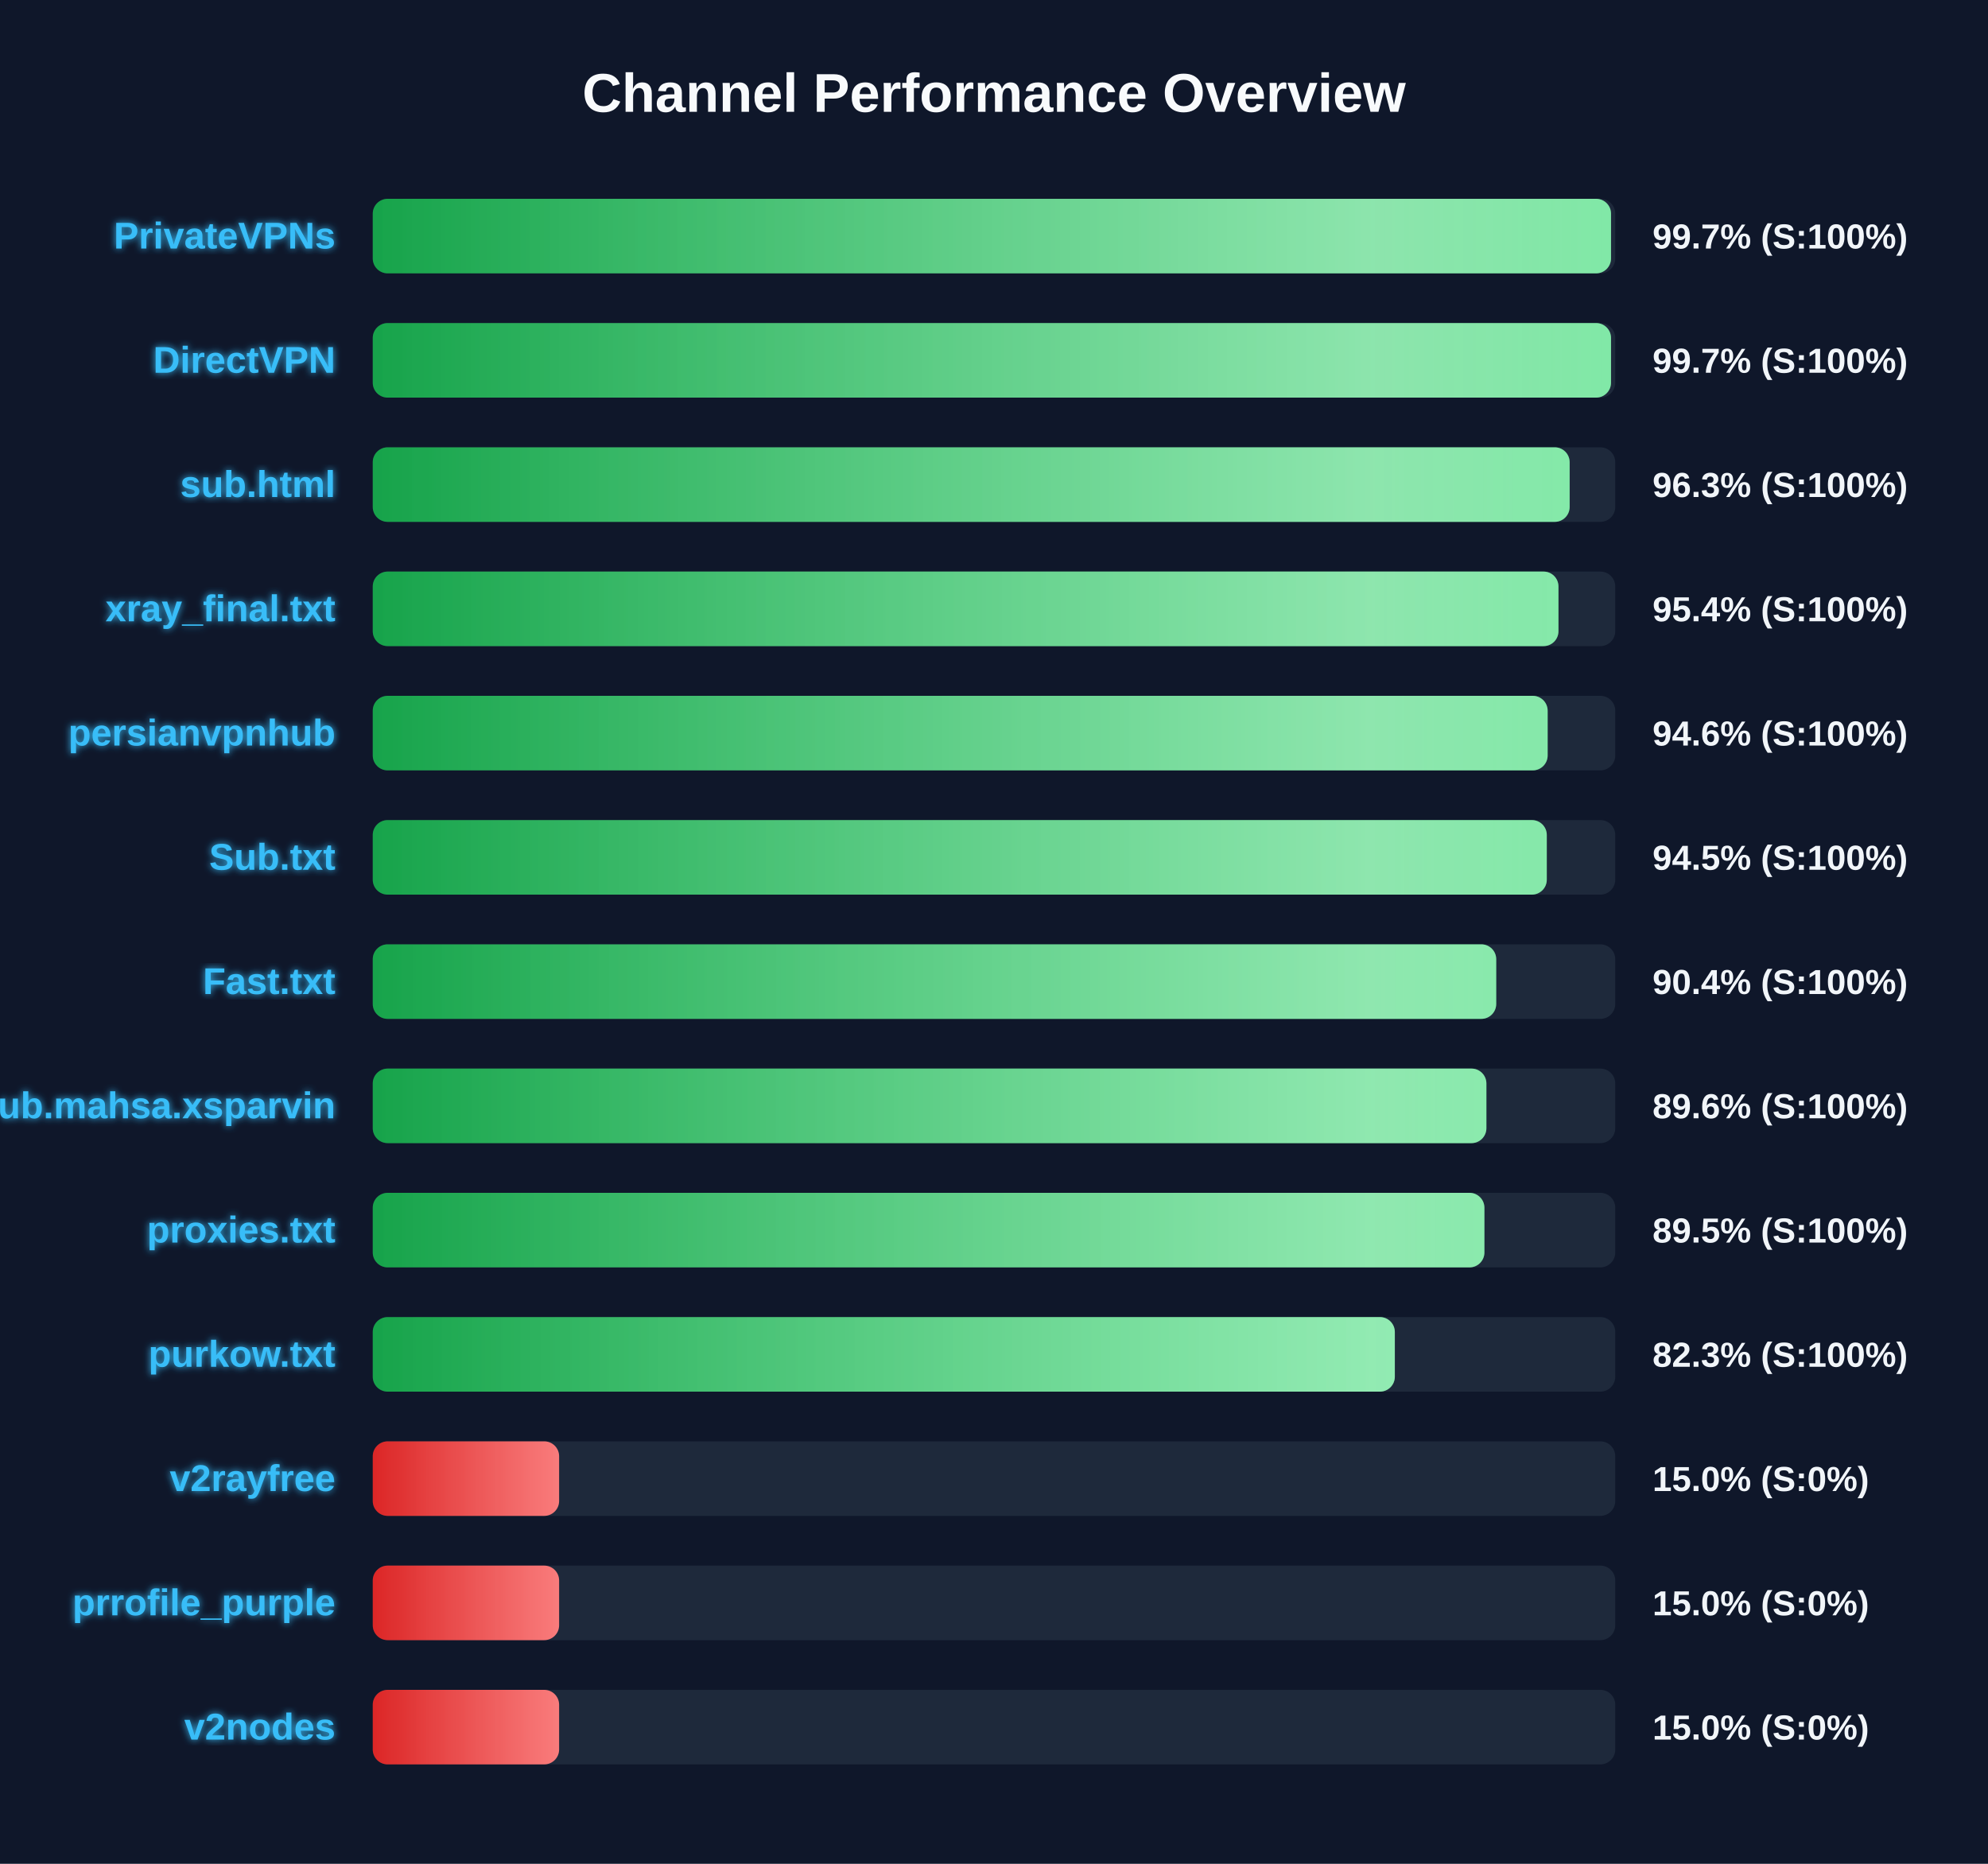
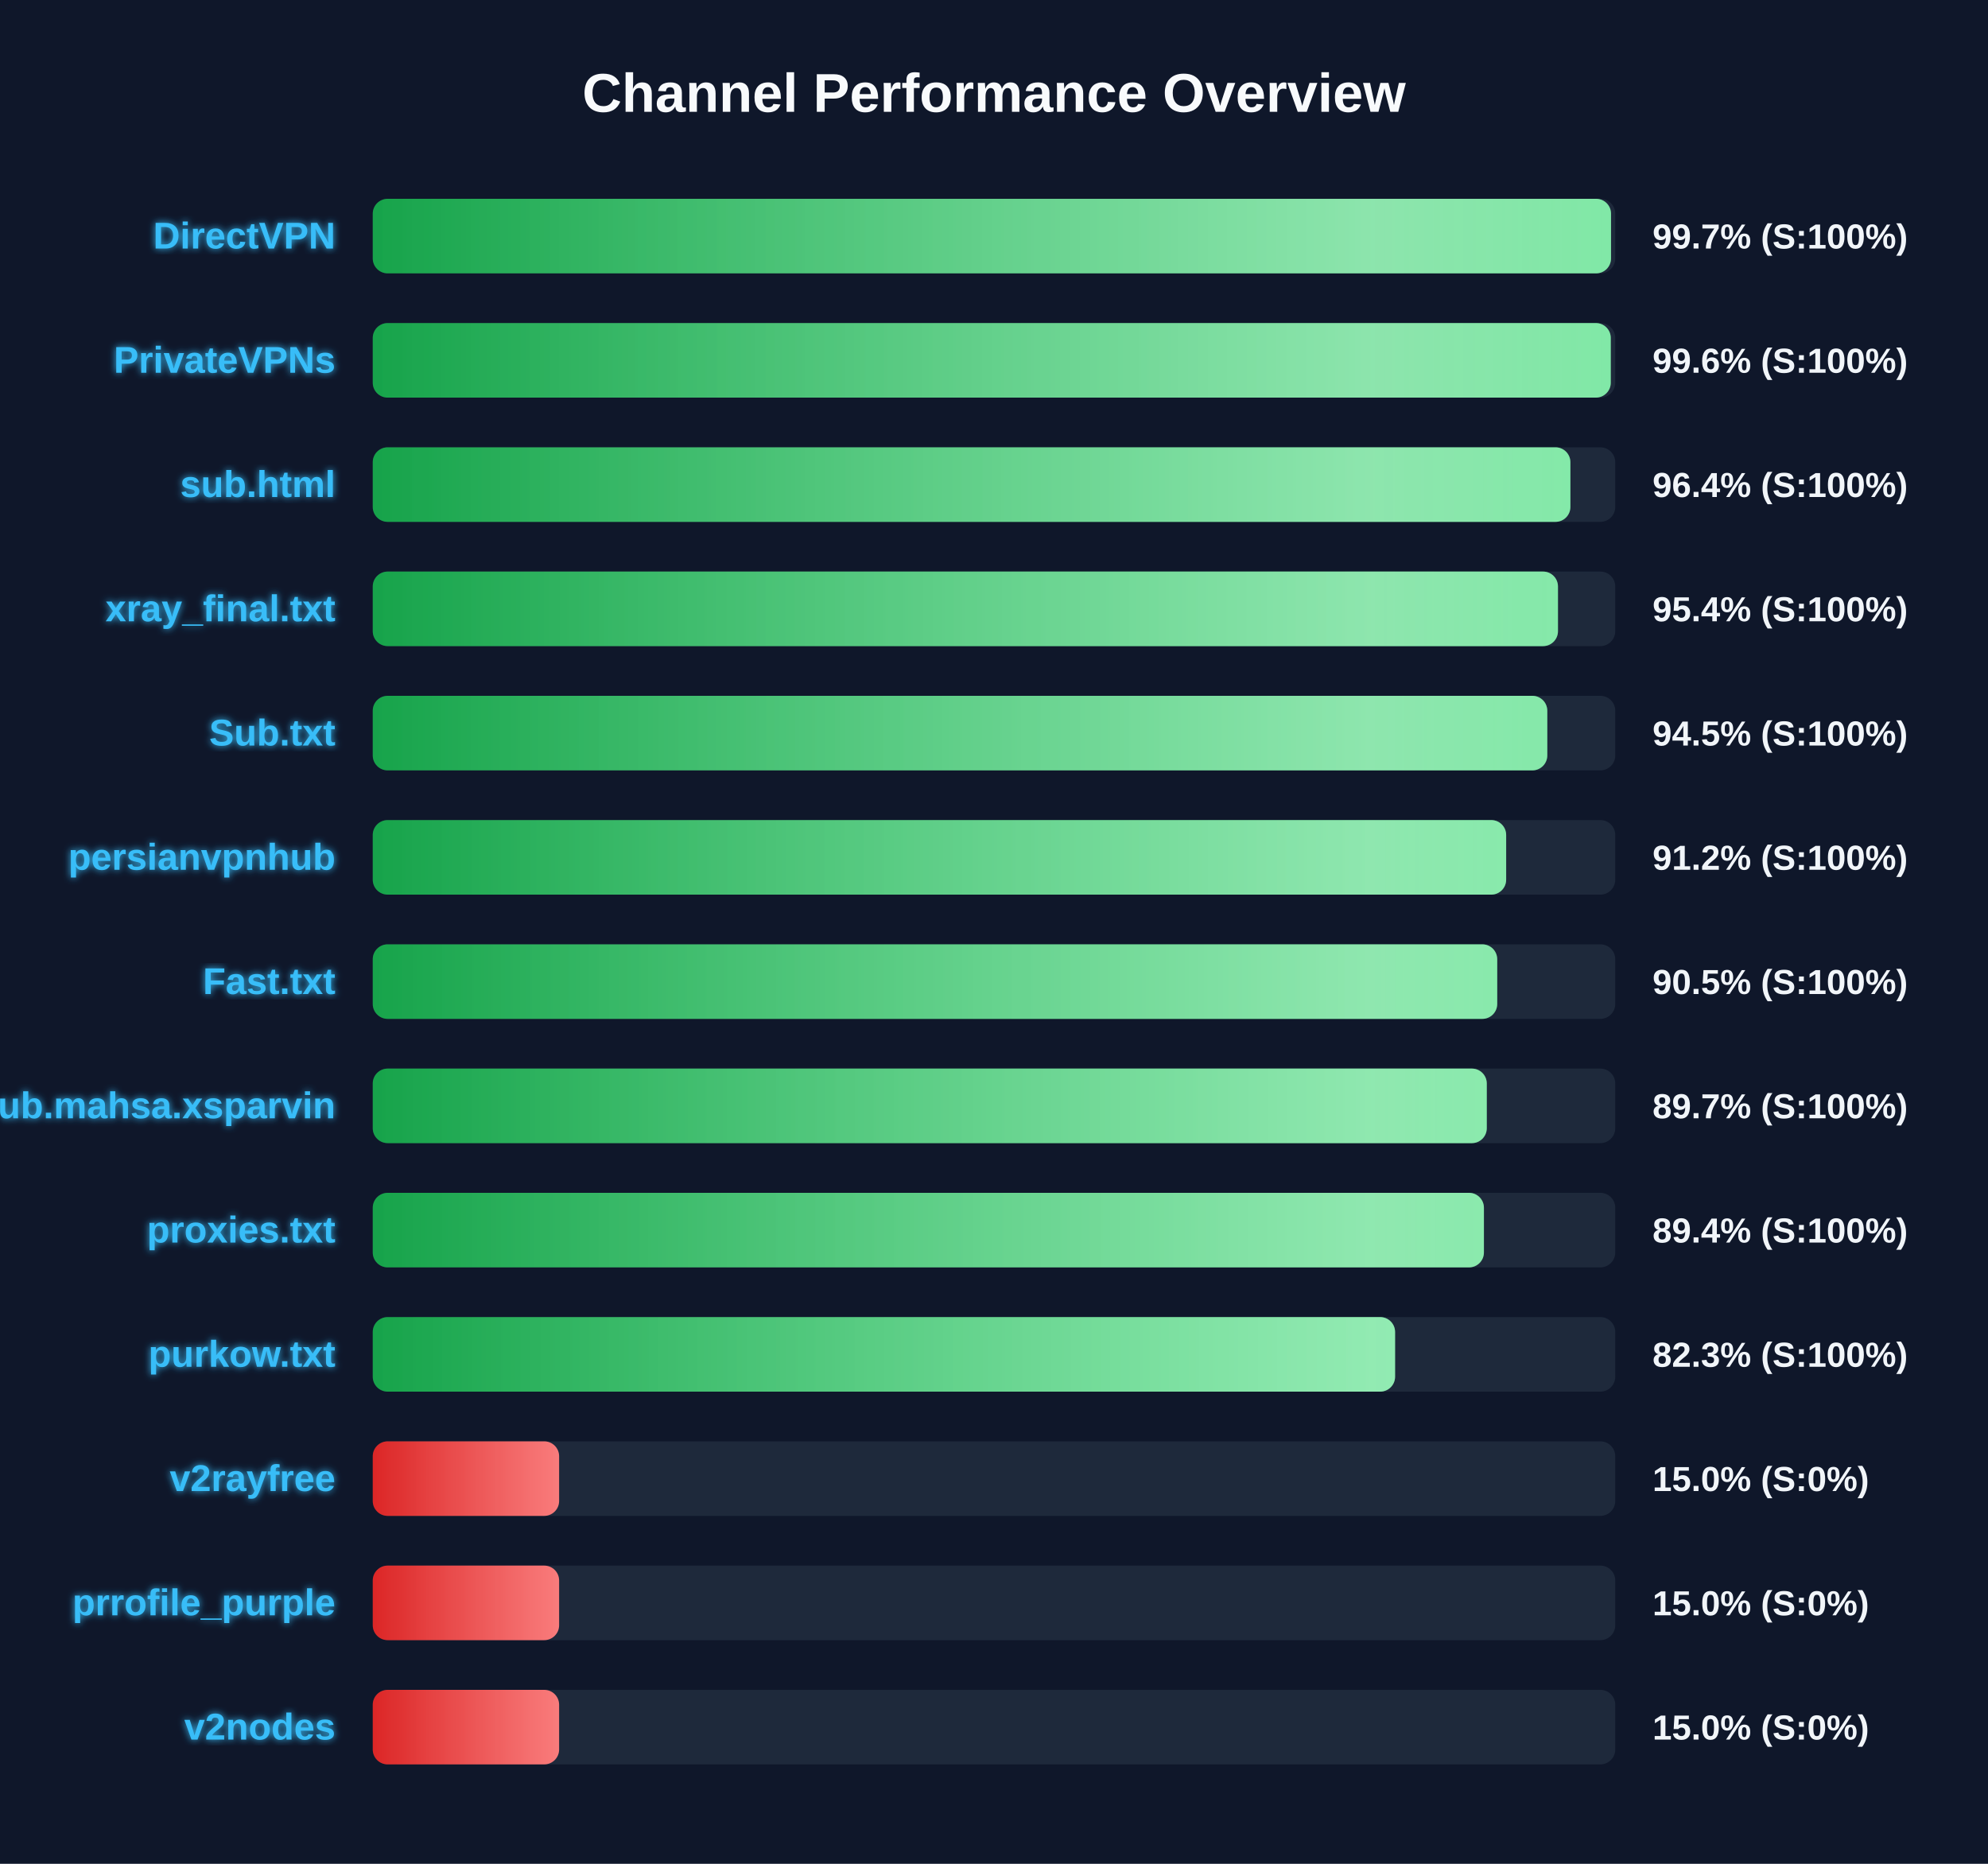
<svg xmlns="http://www.w3.org/2000/svg" width="800" height="750" version="1.1">
  <defs>
    <linearGradient id="grad-green" x1="0%" y1="0%" x2="100%" y2="0%">
      <stop offset="0%" stop-color="#16a34a" />
      <stop offset="100%" stop-color="#4ade80" />
    </linearGradient>
    <linearGradient id="grad-yellow" x1="0%" y1="0%" x2="100%" y2="0%">
      <stop offset="0%" stop-color="#ca8a04" />
      <stop offset="100%" stop-color="#fde047" />
    </linearGradient>
    <linearGradient id="grad-red" x1="0%" y1="0%" x2="100%" y2="0%">
      <stop offset="0%" stop-color="#dc2626" />
      <stop offset="100%" stop-color="#f87171" />
    </linearGradient>
    <linearGradient id="shimmer" x1="0%" y1="0%" x2="100%" y2="0%">
      <stop offset="0%" stop-color="rgba(255,255,255,0)" />
      <stop offset="50%" stop-color="rgba(255,255,255,0.4)" />
      <stop offset="100%" stop-color="rgba(255,255,255,0)" />
    </linearGradient>
    <filter id="glow" x="-20%" y="-20%" width="140%" height="140%">
      <feGaussianBlur stdDeviation="1.5" result="blur" />
      <feComposite in="SourceGraphic" in2="blur" operator="over" />
    </filter>
  </defs>
  <style>
        .bg-rect { fill: #0f172a; }
        .title { font: bold 22px 'Segoe UI', Arial, sans-serif; fill: #f8fafc; }
        .row { font: bold 15px 'Segoe UI', Arial, sans-serif; fill: #38bdf8; filter: url(#glow); }
        .score { font: bold 14px 'Segoe UI', Arial, sans-serif; fill: #f1f5f9; }
        @keyframes shimmer-anim {
            0% { transform: translateX(-100%); }
            100% { transform: translateX(200%); }
        }
        .shimmer-rect {
            animation: shimmer-anim 2.5s infinite linear;
        }
    </style>
  <rect width="100%" height="100%" class="bg-rect" />
  <text x="400" y="45" text-anchor="middle" class="title">Channel Performance Overview</text>
  <rect x="150" y="80" width="500" height="30" fill="#1e293b" rx="6" />
  <clipPath id="clip-0">
    <rect x="150" y="80" width="498.3" height="30" rx="6" />
  </clipPath>
  <rect x="150" y="80" width="498.3" height="30" fill="url(#grad-green)" rx="6" />
  <g clip-path="url(#clip-0)">
    <rect x="150" y="80" width="100%" height="30" fill="url(#shimmer)" class="shimmer-rect" />
  </g>
-   <text x="135" y="100" text-anchor="end" class="row">PrivateVPNs</text>
+   <text x="135" y="100" text-anchor="end" class="row">DirectVPN</text>
  <text x="665" y="100" text-anchor="start" class="score">99.7% (S:100%)</text>
  <rect x="150" y="130" width="500" height="30" fill="#1e293b" rx="6" />
  <clipPath id="clip-1">
-     <rect x="150" y="130" width="498.3" height="30" rx="6" />
+     <rect x="150" y="130" width="498.2" height="30" rx="6" />
  </clipPath>
-   <rect x="150" y="130" width="498.3" height="30" fill="url(#grad-green)" rx="6" />
+   <rect x="150" y="130" width="498.2" height="30" fill="url(#grad-green)" rx="6" />
  <g clip-path="url(#clip-1)">
    <rect x="150" y="130" width="100%" height="30" fill="url(#shimmer)" class="shimmer-rect" />
  </g>
-   <text x="135" y="150" text-anchor="end" class="row">DirectVPN</text>
-   <text x="665" y="150" text-anchor="start" class="score">99.7% (S:100%)</text>
+   <text x="135" y="150" text-anchor="end" class="row">PrivateVPNs</text>
+   <text x="665" y="150" text-anchor="start" class="score">99.6% (S:100%)</text>
  <rect x="150" y="180" width="500" height="30" fill="#1e293b" rx="6" />
  <clipPath id="clip-2">
-     <rect x="150" y="180" width="481.65" height="30" rx="6" />
+     <rect x="150" y="180" width="481.95" height="30" rx="6" />
  </clipPath>
-   <rect x="150" y="180" width="481.65" height="30" fill="url(#grad-green)" rx="6" />
+   <rect x="150" y="180" width="481.95" height="30" fill="url(#grad-green)" rx="6" />
  <g clip-path="url(#clip-2)">
    <rect x="150" y="180" width="100%" height="30" fill="url(#shimmer)" class="shimmer-rect" />
  </g>
  <text x="135" y="200" text-anchor="end" class="row">sub.html</text>
-   <text x="665" y="200" text-anchor="start" class="score">96.3% (S:100%)</text>
+   <text x="665" y="200" text-anchor="start" class="score">96.4% (S:100%)</text>
  <rect x="150" y="230" width="500" height="30" fill="#1e293b" rx="6" />
  <clipPath id="clip-3">
-     <rect x="150" y="230" width="477.15" height="30" rx="6" />
+     <rect x="150" y="230" width="476.95" height="30" rx="6" />
  </clipPath>
-   <rect x="150" y="230" width="477.15" height="30" fill="url(#grad-green)" rx="6" />
+   <rect x="150" y="230" width="476.95" height="30" fill="url(#grad-green)" rx="6" />
  <g clip-path="url(#clip-3)">
    <rect x="150" y="230" width="100%" height="30" fill="url(#shimmer)" class="shimmer-rect" />
  </g>
  <text x="135" y="250" text-anchor="end" class="row">xray_final.txt</text>
  <text x="665" y="250" text-anchor="start" class="score">95.4% (S:100%)</text>
  <rect x="150" y="280" width="500" height="30" fill="#1e293b" rx="6" />
  <clipPath id="clip-4">
-     <rect x="150" y="280" width="472.8" height="30" rx="6" />
+     <rect x="150" y="280" width="472.65" height="30" rx="6" />
  </clipPath>
-   <rect x="150" y="280" width="472.8" height="30" fill="url(#grad-green)" rx="6" />
+   <rect x="150" y="280" width="472.65" height="30" fill="url(#grad-green)" rx="6" />
  <g clip-path="url(#clip-4)">
    <rect x="150" y="280" width="100%" height="30" fill="url(#shimmer)" class="shimmer-rect" />
  </g>
-   <text x="135" y="300" text-anchor="end" class="row">persianvpnhub</text>
-   <text x="665" y="300" text-anchor="start" class="score">94.6% (S:100%)</text>
+   <text x="135" y="300" text-anchor="end" class="row">Sub.txt</text>
+   <text x="665" y="300" text-anchor="start" class="score">94.5% (S:100%)</text>
  <rect x="150" y="330" width="500" height="30" fill="#1e293b" rx="6" />
  <clipPath id="clip-5">
-     <rect x="150" y="330" width="472.45" height="30" rx="6" />
+     <rect x="150" y="330" width="456.1" height="30" rx="6" />
  </clipPath>
-   <rect x="150" y="330" width="472.45" height="30" fill="url(#grad-green)" rx="6" />
+   <rect x="150" y="330" width="456.1" height="30" fill="url(#grad-green)" rx="6" />
  <g clip-path="url(#clip-5)">
    <rect x="150" y="330" width="100%" height="30" fill="url(#shimmer)" class="shimmer-rect" />
  </g>
-   <text x="135" y="350" text-anchor="end" class="row">Sub.txt</text>
-   <text x="665" y="350" text-anchor="start" class="score">94.5% (S:100%)</text>
+   <text x="135" y="350" text-anchor="end" class="row">persianvpnhub</text>
+   <text x="665" y="350" text-anchor="start" class="score">91.2% (S:100%)</text>
  <rect x="150" y="380" width="500" height="30" fill="#1e293b" rx="6" />
  <clipPath id="clip-6">
-     <rect x="150" y="380" width="452.1" height="30" rx="6" />
+     <rect x="150" y="380" width="452.5" height="30" rx="6" />
  </clipPath>
-   <rect x="150" y="380" width="452.1" height="30" fill="url(#grad-green)" rx="6" />
+   <rect x="150" y="380" width="452.5" height="30" fill="url(#grad-green)" rx="6" />
  <g clip-path="url(#clip-6)">
    <rect x="150" y="380" width="100%" height="30" fill="url(#shimmer)" class="shimmer-rect" />
  </g>
  <text x="135" y="400" text-anchor="end" class="row">Fast.txt</text>
-   <text x="665" y="400" text-anchor="start" class="score">90.4% (S:100%)</text>
+   <text x="665" y="400" text-anchor="start" class="score">90.5% (S:100%)</text>
  <rect x="150" y="430" width="500" height="30" fill="#1e293b" rx="6" />
  <clipPath id="clip-7">
-     <rect x="150" y="430" width="448.15" height="30" rx="6" />
+     <rect x="150" y="430" width="448.3" height="30" rx="6" />
  </clipPath>
-   <rect x="150" y="430" width="448.15" height="30" fill="url(#grad-green)" rx="6" />
+   <rect x="150" y="430" width="448.3" height="30" fill="url(#grad-green)" rx="6" />
  <g clip-path="url(#clip-7)">
    <rect x="150" y="430" width="100%" height="30" fill="url(#shimmer)" class="shimmer-rect" />
  </g>
  <text x="135" y="450" text-anchor="end" class="row">Sub.mahsa.xsparvin</text>
-   <text x="665" y="450" text-anchor="start" class="score">89.6% (S:100%)</text>
+   <text x="665" y="450" text-anchor="start" class="score">89.7% (S:100%)</text>
  <rect x="150" y="480" width="500" height="30" fill="#1e293b" rx="6" />
  <clipPath id="clip-8">
-     <rect x="150" y="480" width="447.35" height="30" rx="6" />
+     <rect x="150" y="480" width="447.15" height="30" rx="6" />
  </clipPath>
-   <rect x="150" y="480" width="447.35" height="30" fill="url(#grad-green)" rx="6" />
+   <rect x="150" y="480" width="447.15" height="30" fill="url(#grad-green)" rx="6" />
  <g clip-path="url(#clip-8)">
    <rect x="150" y="480" width="100%" height="30" fill="url(#shimmer)" class="shimmer-rect" />
  </g>
  <text x="135" y="500" text-anchor="end" class="row">proxies.txt</text>
-   <text x="665" y="500" text-anchor="start" class="score">89.5% (S:100%)</text>
+   <text x="665" y="500" text-anchor="start" class="score">89.4% (S:100%)</text>
  <rect x="150" y="530" width="500" height="30" fill="#1e293b" rx="6" />
  <clipPath id="clip-9">
-     <rect x="150" y="530" width="411.3" height="30" rx="6" />
+     <rect x="150" y="530" width="411.4" height="30" rx="6" />
  </clipPath>
-   <rect x="150" y="530" width="411.3" height="30" fill="url(#grad-green)" rx="6" />
+   <rect x="150" y="530" width="411.4" height="30" fill="url(#grad-green)" rx="6" />
  <g clip-path="url(#clip-9)">
    <rect x="150" y="530" width="100%" height="30" fill="url(#shimmer)" class="shimmer-rect" />
  </g>
  <text x="135" y="550" text-anchor="end" class="row">purkow.txt</text>
  <text x="665" y="550" text-anchor="start" class="score">82.3% (S:100%)</text>
  <rect x="150" y="580" width="500" height="30" fill="#1e293b" rx="6" />
  <clipPath id="clip-10">
    <rect x="150" y="580" width="75.0" height="30" rx="6" />
  </clipPath>
  <rect x="150" y="580" width="75.0" height="30" fill="url(#grad-red)" rx="6" />
  <g clip-path="url(#clip-10)">
    <rect x="150" y="580" width="100%" height="30" fill="url(#shimmer)" class="shimmer-rect" />
  </g>
  <text x="135" y="600" text-anchor="end" class="row">v2rayfree</text>
  <text x="665" y="600" text-anchor="start" class="score">15.0% (S:0%)</text>
  <rect x="150" y="630" width="500" height="30" fill="#1e293b" rx="6" />
  <clipPath id="clip-11">
    <rect x="150" y="630" width="75.0" height="30" rx="6" />
  </clipPath>
  <rect x="150" y="630" width="75.0" height="30" fill="url(#grad-red)" rx="6" />
  <g clip-path="url(#clip-11)">
    <rect x="150" y="630" width="100%" height="30" fill="url(#shimmer)" class="shimmer-rect" />
  </g>
  <text x="135" y="650" text-anchor="end" class="row">prrofile_purple</text>
  <text x="665" y="650" text-anchor="start" class="score">15.0% (S:0%)</text>
  <rect x="150" y="680" width="500" height="30" fill="#1e293b" rx="6" />
  <clipPath id="clip-12">
    <rect x="150" y="680" width="75.0" height="30" rx="6" />
  </clipPath>
  <rect x="150" y="680" width="75.0" height="30" fill="url(#grad-red)" rx="6" />
  <g clip-path="url(#clip-12)">
    <rect x="150" y="680" width="100%" height="30" fill="url(#shimmer)" class="shimmer-rect" />
  </g>
  <text x="135" y="700" text-anchor="end" class="row">v2nodes</text>
  <text x="665" y="700" text-anchor="start" class="score">15.0% (S:0%)</text>
</svg>
